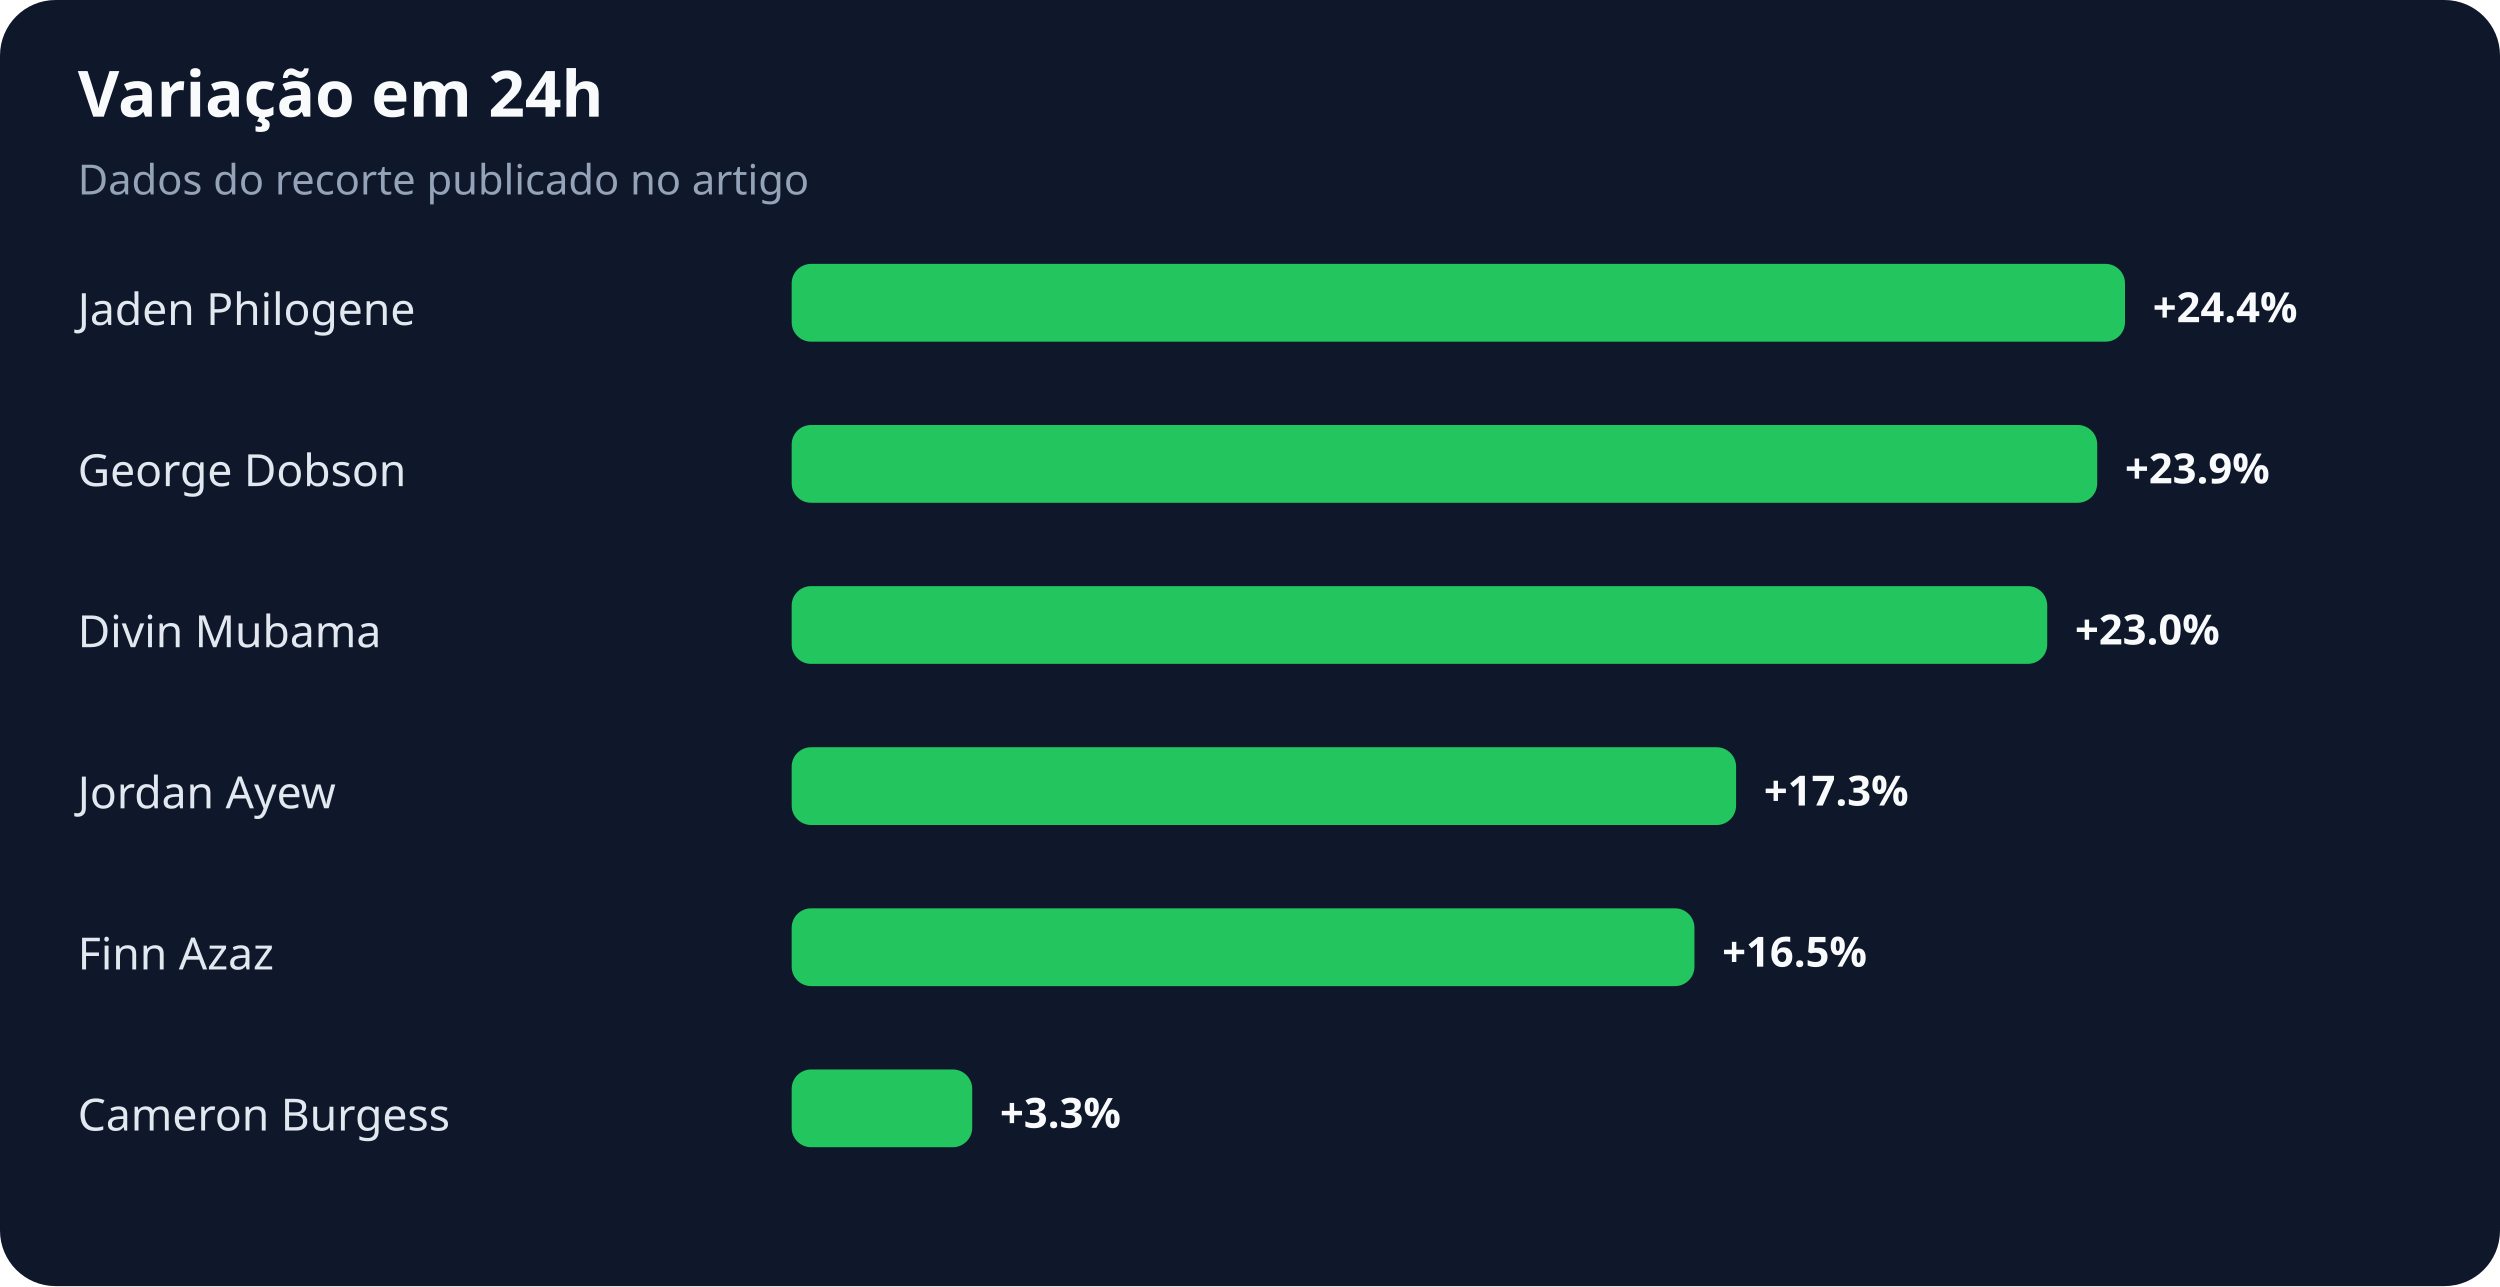
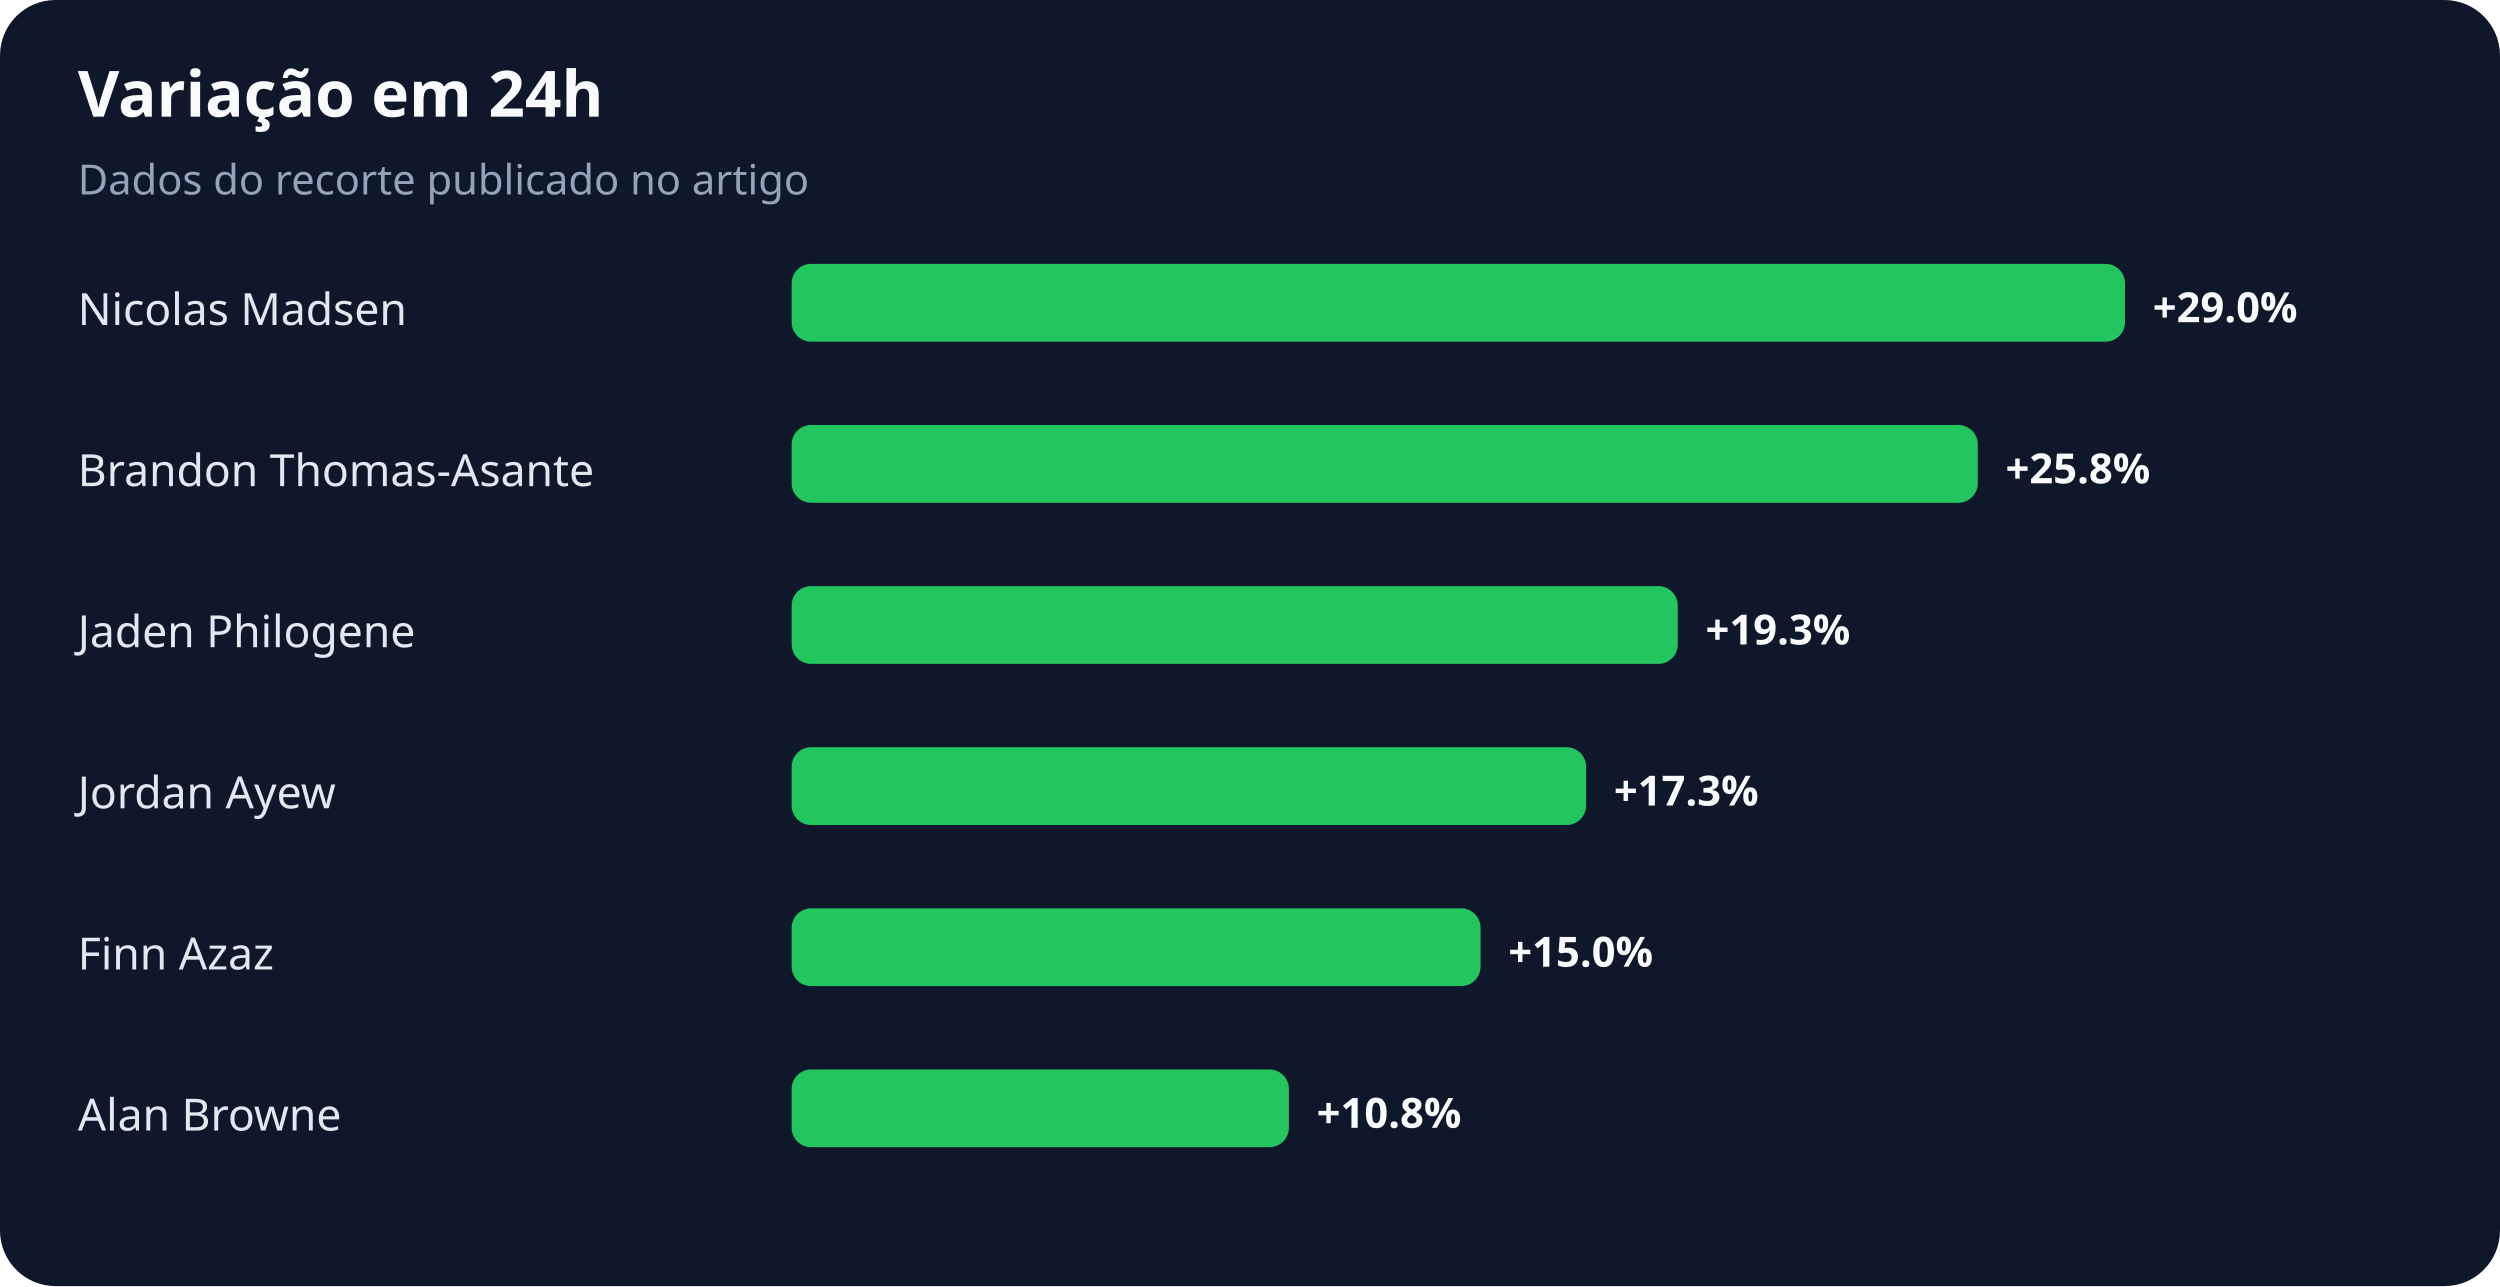
<svg xmlns="http://www.w3.org/2000/svg" width="900" height="463" viewBox="0 0 900 463" role="img" aria-labelledby="title desc">
  <rect width="100%" height="100%" rx="20" fill="#0f172a" />
  <text x="28" y="42" fill="#f8fafc" font-family="system-ui,sans-serif" font-size="23" font-weight="700">Variação em 24h</text>
  <text x="28" y="70" fill="#94a3b8" font-family="system-ui,sans-serif" font-size="15">Dados do recorte publicado no artigo</text>
-   <text x="28" y="117" fill="#e2e8f0" font-family="system-ui,sans-serif" font-size="16">Jaden Philogene</text>
+   <text x="28" y="117" fill="#e2e8f0" font-family="system-ui,sans-serif" font-size="16">Nicolas Madsen</text>
  <rect x="285" y="95" width="480" height="28" rx="7" fill="#22c55e" />
-   <text x="775" y="116" fill="#f8fafc" font-family="system-ui,sans-serif" font-size="15" font-weight="700">+24.4%</text>
-   <text x="28" y="175" fill="#e2e8f0" font-family="system-ui,sans-serif" font-size="16">George Dobson</text>
-   <rect x="285" y="153" width="470" height="28" rx="7" fill="#22c55e" />
-   <text x="765" y="174" fill="#f8fafc" font-family="system-ui,sans-serif" font-size="15" font-weight="700">+23.9%</text>
-   <text x="28" y="233" fill="#e2e8f0" font-family="system-ui,sans-serif" font-size="16">Divin Mubama</text>
-   <rect x="285" y="211" width="452" height="28" rx="7" fill="#22c55e" />
-   <text x="747" y="232" fill="#f8fafc" font-family="system-ui,sans-serif" font-size="15" font-weight="700">+23.0%</text>
+   <text x="775" y="116" fill="#f8fafc" font-family="system-ui,sans-serif" font-size="15" font-weight="700">+29.0%</text>
+   <text x="28" y="175" fill="#e2e8f0" font-family="system-ui,sans-serif" font-size="16">Brandon Thomas-Asante</text>
+   <rect x="285" y="153" width="427" height="28" rx="7" fill="#22c55e" />
+   <text x="722" y="174" fill="#f8fafc" font-family="system-ui,sans-serif" font-size="15" font-weight="700">+25.8%</text>
+   <text x="28" y="233" fill="#e2e8f0" font-family="system-ui,sans-serif" font-size="16">Jaden Philogene</text>
+   <rect x="285" y="211" width="319" height="28" rx="7" fill="#22c55e" />
+   <text x="614" y="232" fill="#f8fafc" font-family="system-ui,sans-serif" font-size="15" font-weight="700">+19.3%</text>
  <text x="28" y="291" fill="#e2e8f0" font-family="system-ui,sans-serif" font-size="16">Jordan Ayew</text>
-   <rect x="285" y="269" width="340" height="28" rx="7" fill="#22c55e" />
-   <text x="635" y="290" fill="#f8fafc" font-family="system-ui,sans-serif" font-size="15" font-weight="700">+17.3%</text>
+   <rect x="285" y="269" width="286" height="28" rx="7" fill="#22c55e" />
+   <text x="581" y="290" fill="#f8fafc" font-family="system-ui,sans-serif" font-size="15" font-weight="700">+17.3%</text>
  <text x="28" y="349" fill="#e2e8f0" font-family="system-ui,sans-serif" font-size="16">Finn Azaz</text>
-   <rect x="285" y="327" width="325" height="28" rx="7" fill="#22c55e" />
-   <text x="620" y="348" fill="#f8fafc" font-family="system-ui,sans-serif" font-size="15" font-weight="700">+16.5%</text>
-   <text x="28" y="407" fill="#e2e8f0" font-family="system-ui,sans-serif" font-size="16">Cameron Burgess</text>
-   <rect x="285" y="385" width="65" height="28" rx="7" fill="#22c55e" />
-   <text x="360" y="406" fill="#f8fafc" font-family="system-ui,sans-serif" font-size="15" font-weight="700">+3.3%</text>
+   <rect x="285" y="327" width="248" height="28" rx="7" fill="#22c55e" />
+   <text x="543" y="348" fill="#f8fafc" font-family="system-ui,sans-serif" font-size="15" font-weight="700">+15.0%</text>
+   <text x="28" y="407" fill="#e2e8f0" font-family="system-ui,sans-serif" font-size="16">Alan Browne</text>
+   <rect x="285" y="385" width="179" height="28" rx="7" fill="#22c55e" />
+   <text x="474" y="406" fill="#f8fafc" font-family="system-ui,sans-serif" font-size="15" font-weight="700">+10.8%</text>
</svg>
